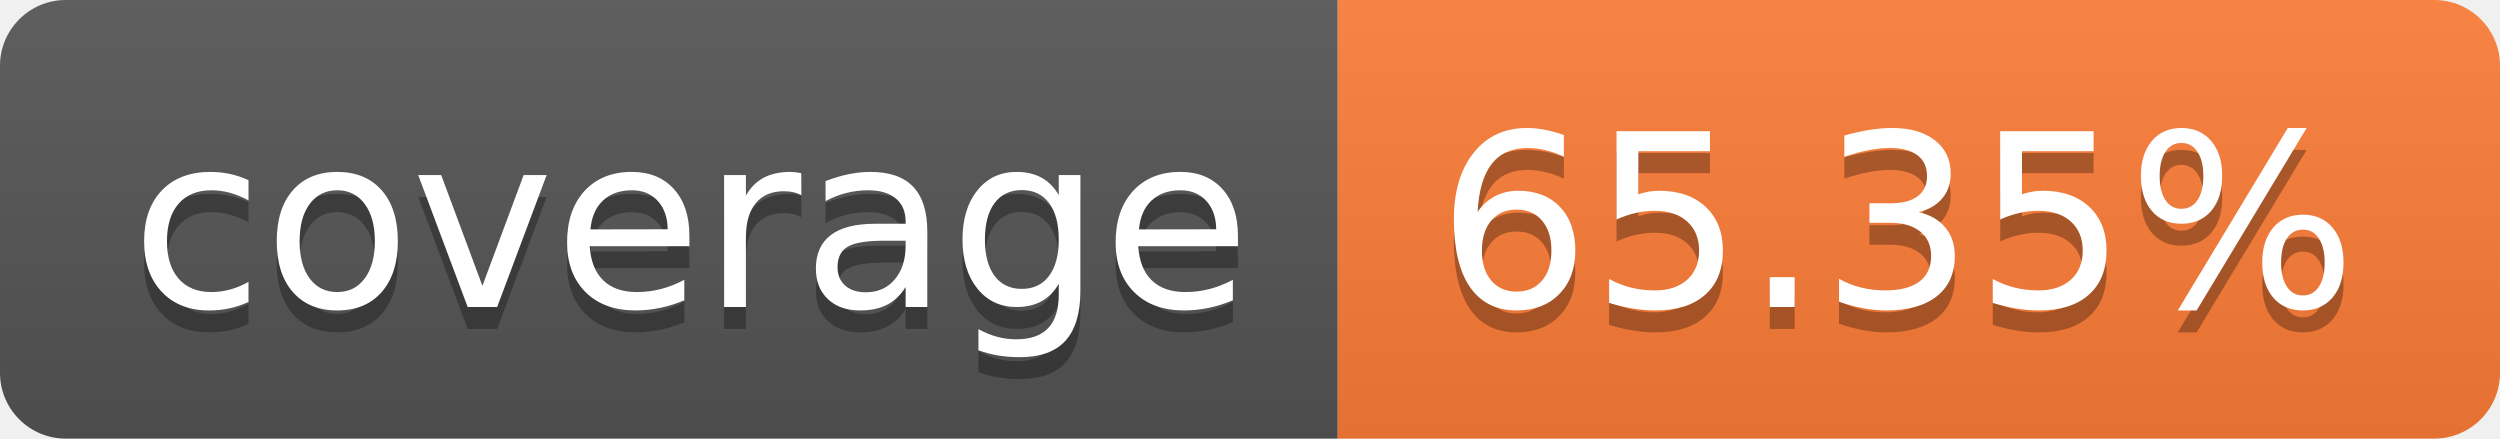
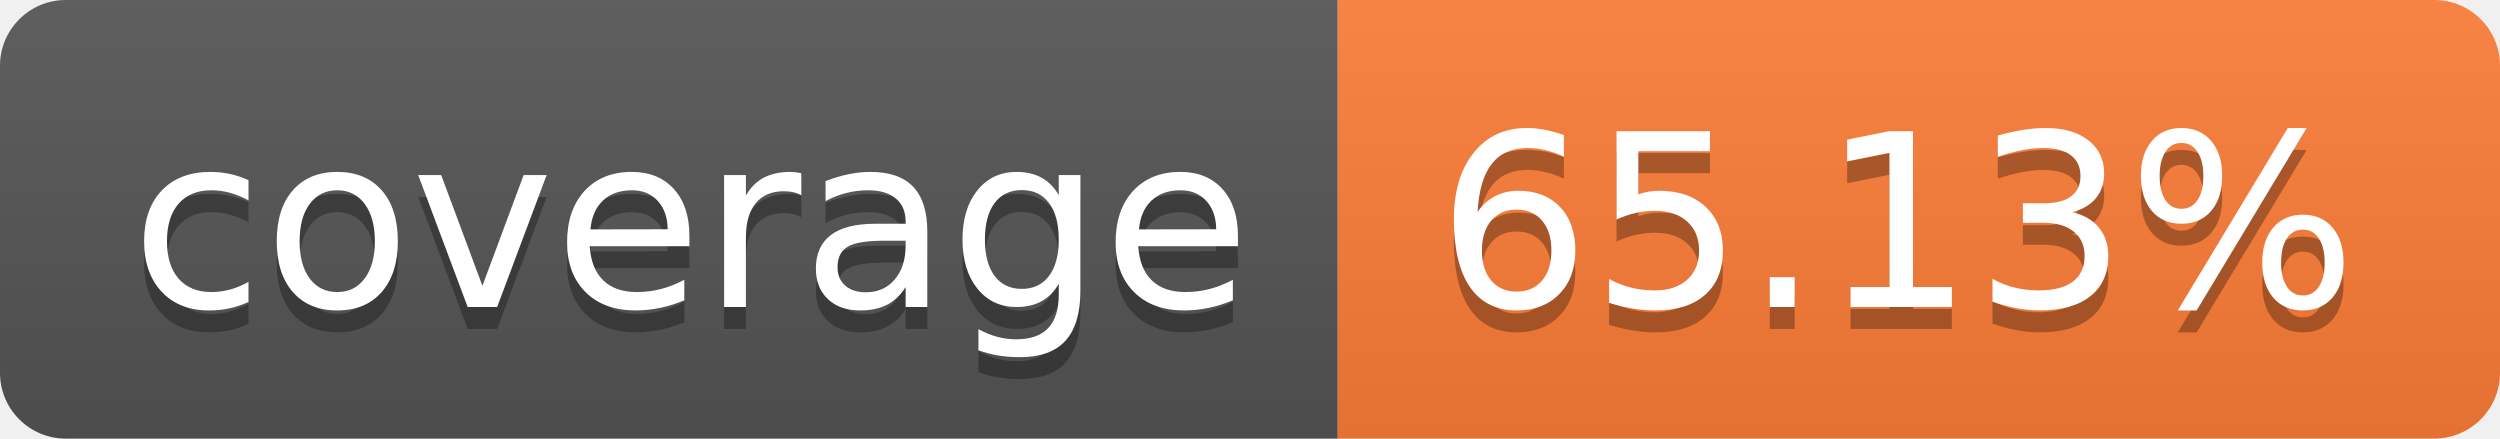
- <svg xmlns="http://www.w3.org/2000/svg" width="114" height="20" role="img" aria-label="coverage: 65.35%">
+ <svg xmlns="http://www.w3.org/2000/svg" width="114" height="20" role="img" aria-label="coverage: 65.13%">
  <linearGradient id="s" x2="0" y2="100%">
    <stop offset="0" stop-color="#bbb" stop-opacity=".1" />
    <stop offset="1" stop-opacity=".1" />
  </linearGradient>
  <clipPath id="r">
    <rect width="114" height="20" rx="3" fill="#fff" />
  </clipPath>
  <g clip-path="url(#r)">
    <rect width="61" height="20" fill="#555" />
    <rect x="61" width="53" height="20" fill="#fe7d37" />
    <rect width="114" height="20" fill="url(#s)" />
  </g>
  <g fill="#fff" text-anchor="middle" font-family="Verdana,Geneva,DejaVu Sans,sans-serif" text-rendering="geometricPrecision" font-size="110">
    <text aria-hidden="true" x="315" y="150" fill="#010101" fill-opacity=".3" transform="scale(.1)" textLength="510">coverage</text>
    <text x="315" y="140" transform="scale(.1)" fill="#fff" textLength="510">coverage</text>
-     <text aria-hidden="true" x="865" y="150" fill="#010101" fill-opacity=".3" transform="scale(.1)" textLength="430">65.35%</text>
-     <text x="865" y="140" transform="scale(.1)" fill="#fff" textLength="430">65.35%</text>
+     <text aria-hidden="true" x="865" y="150" fill="#010101" fill-opacity=".3" transform="scale(.1)" textLength="430">65.13%</text>
+     <text x="865" y="140" transform="scale(.1)" fill="#fff" textLength="430">65.13%</text>
  </g>
</svg>
